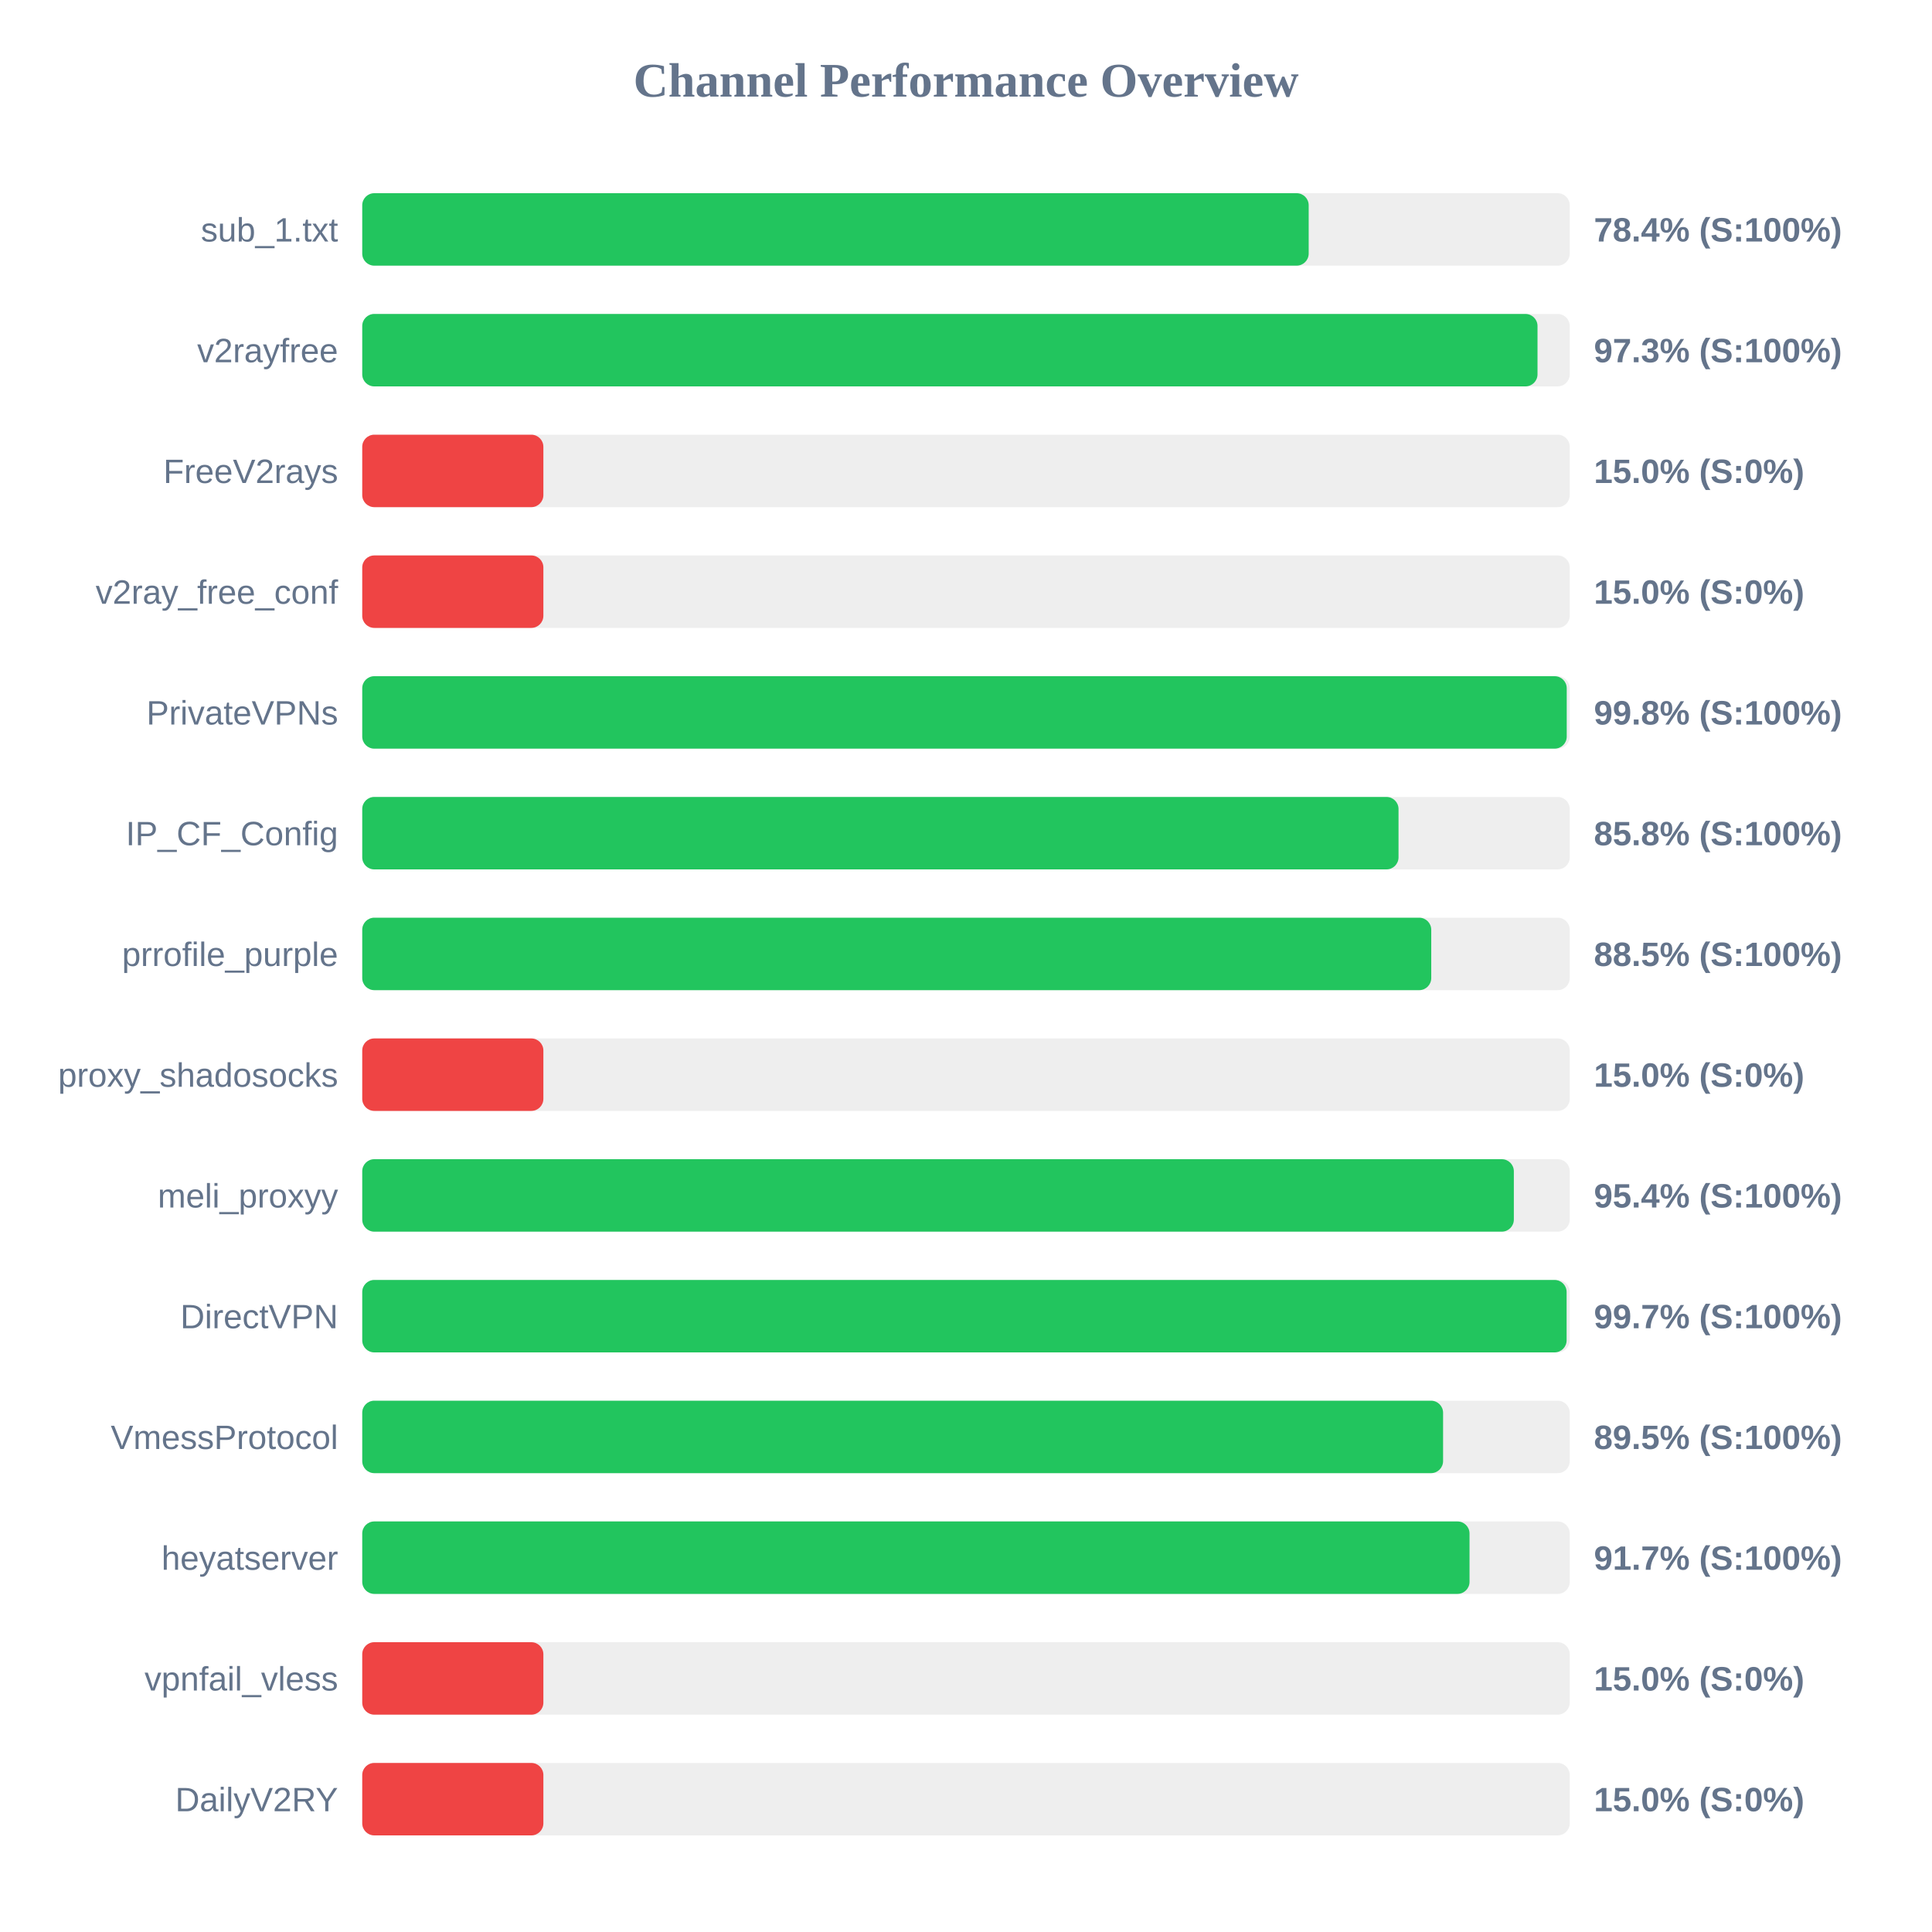
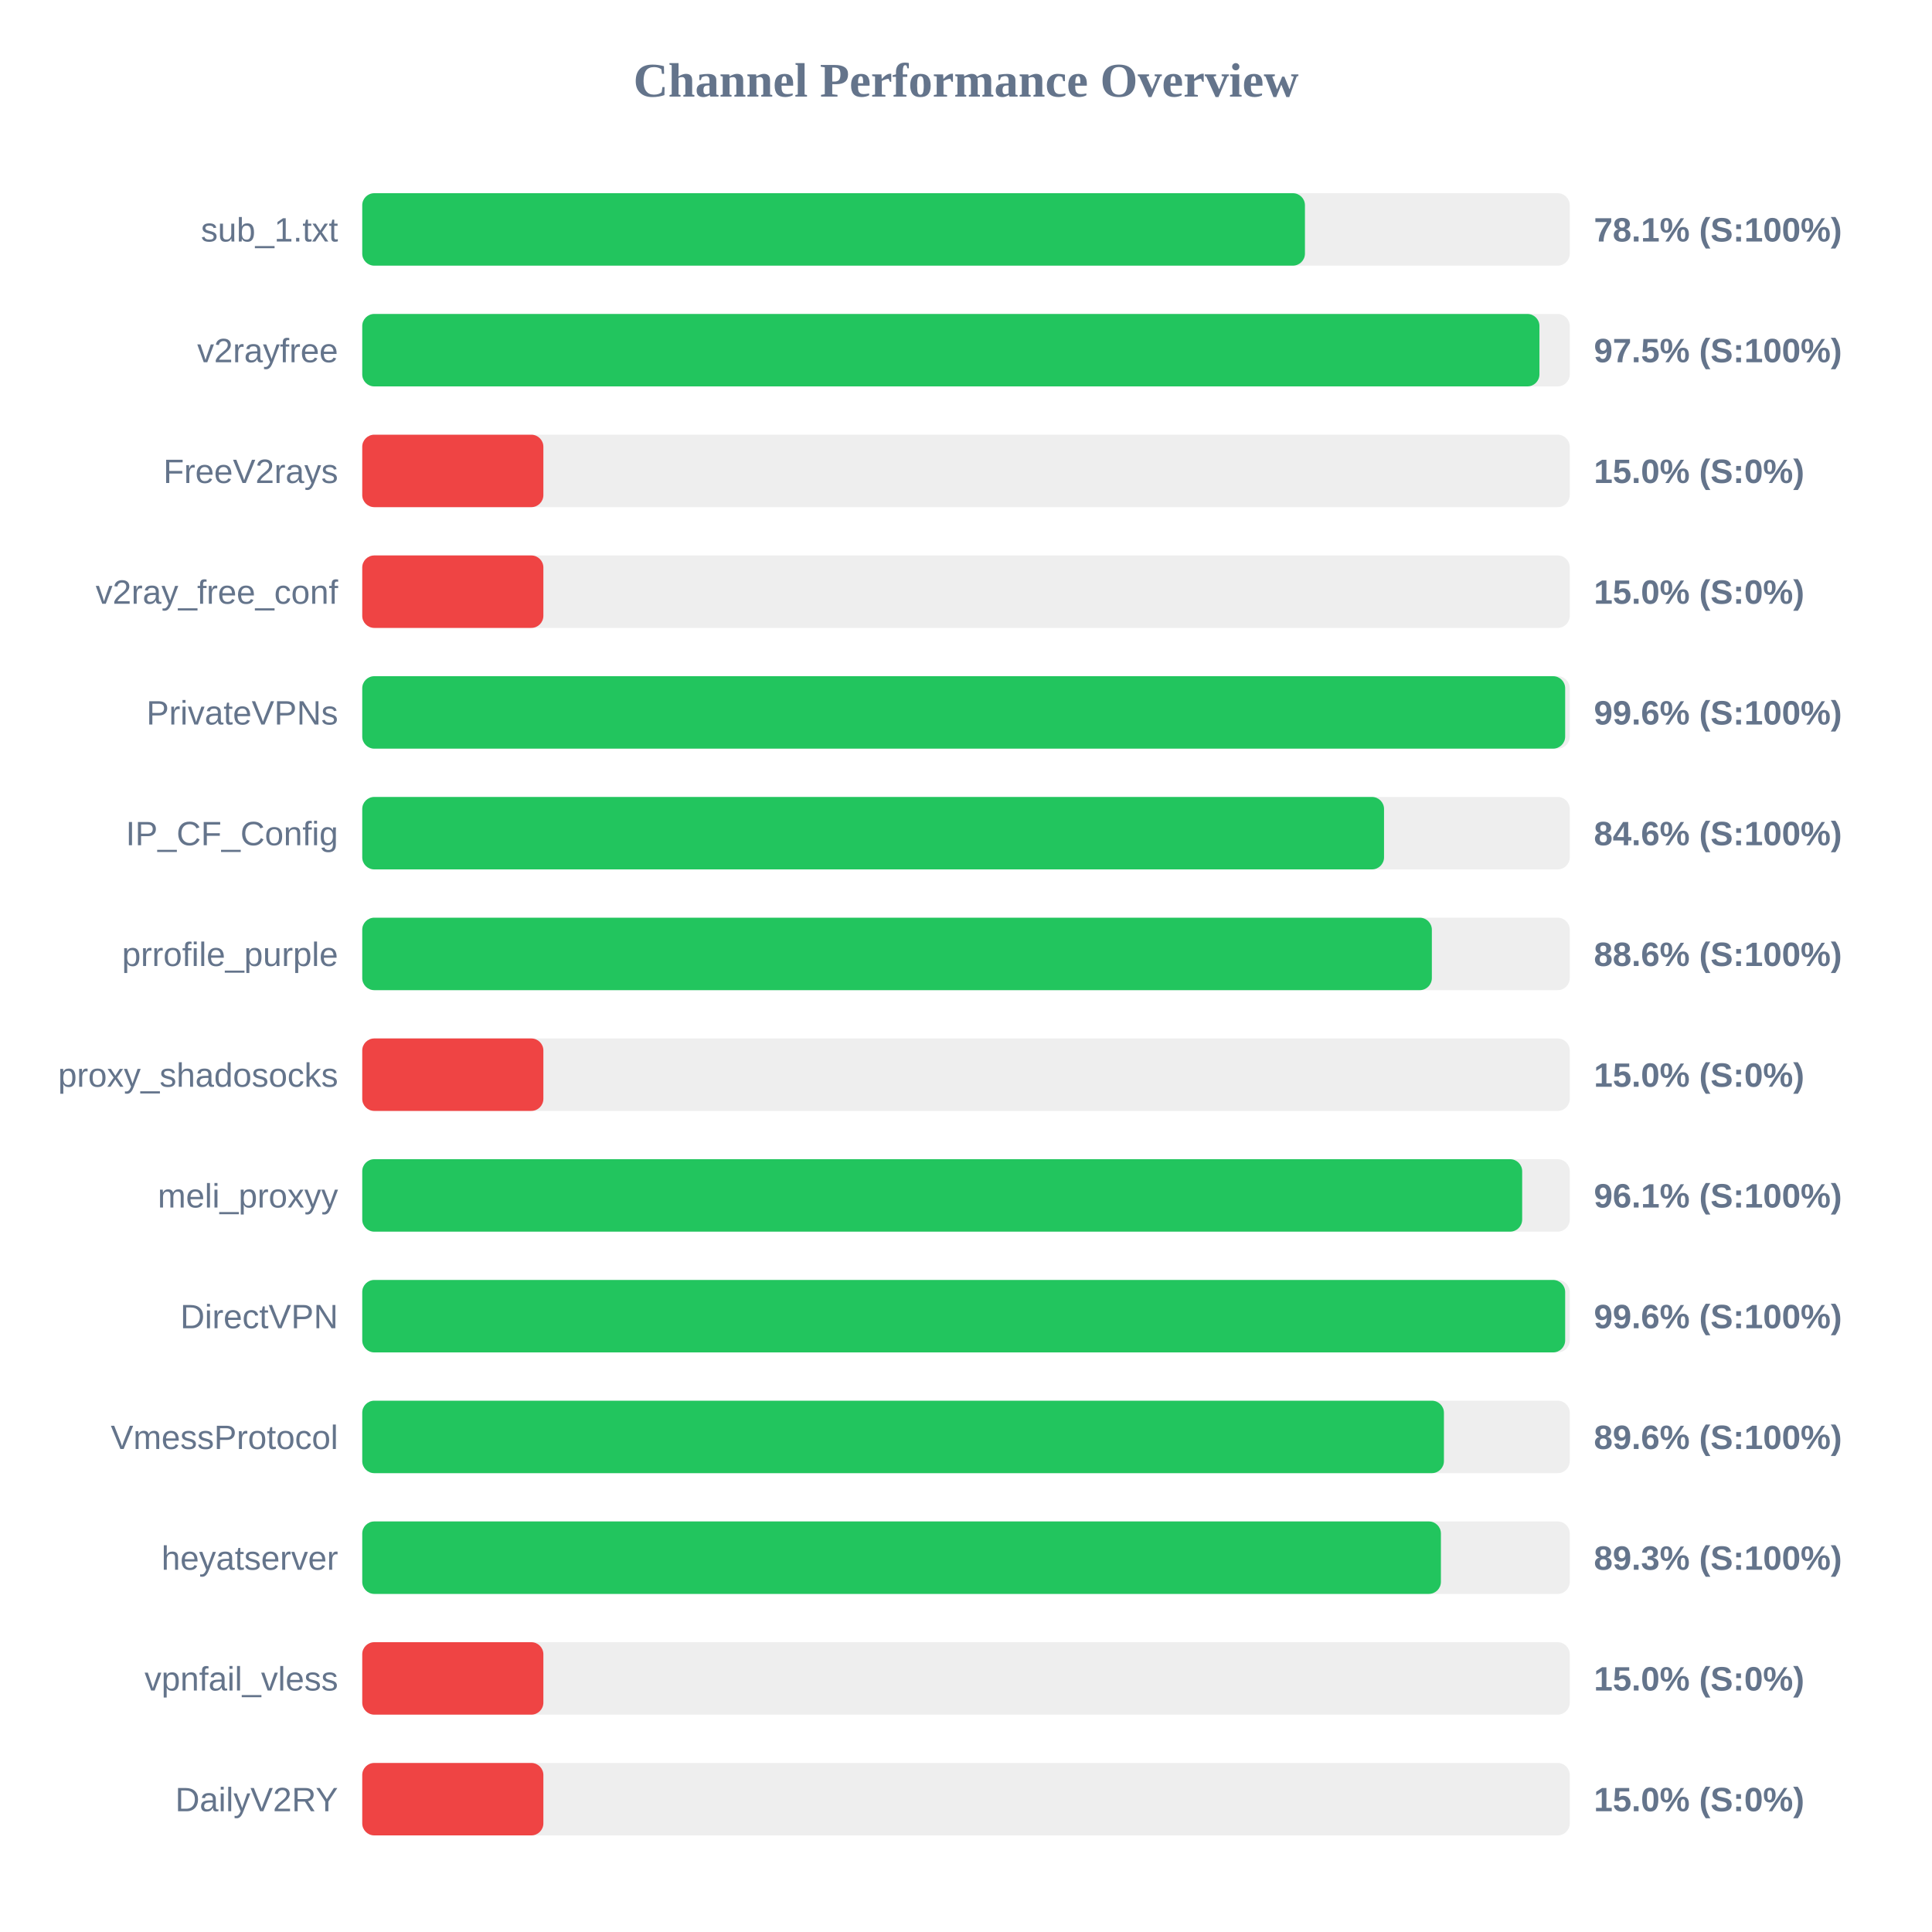
<svg xmlns="http://www.w3.org/2000/svg" width="800" height="800" version="1.1">
  <style>
        .row { font: 14px Arial; fill: #64748b; }
        .score { font: bold 14px Arial; fill: #64748b; }
    </style>
  <text x="400" y="40" text-anchor="middle" font-size="20px" font-weight="bold" fill="#64748b">Channel Performance Overview</text>
  <rect x="150" y="80" width="500" height="30" fill="#eee" rx="5" />
-   <rect x="150" y="80" width="391.9" height="30" fill="#22c55e" rx="5" />
+   <rect x="150" y="80" width="390.35" height="30" fill="#22c55e" rx="5" />
  <text x="140" y="100" text-anchor="end" class="row">sub_1.txt</text>
-   <text x="660" y="100" text-anchor="start" class="score">78.4% (S:100%)</text>
+   <text x="660" y="100" text-anchor="start" class="score">78.1% (S:100%)</text>
  <rect x="150" y="130" width="500" height="30" fill="#eee" rx="5" />
-   <rect x="150" y="130" width="486.65" height="30" fill="#22c55e" rx="5" />
+   <rect x="150" y="130" width="487.45" height="30" fill="#22c55e" rx="5" />
  <text x="140" y="150" text-anchor="end" class="row">v2rayfree</text>
-   <text x="660" y="150" text-anchor="start" class="score">97.3% (S:100%)</text>
+   <text x="660" y="150" text-anchor="start" class="score">97.5% (S:100%)</text>
  <rect x="150" y="180" width="500" height="30" fill="#eee" rx="5" />
  <rect x="150" y="180" width="75.0" height="30" fill="#ef4444" rx="5" />
  <text x="140" y="200" text-anchor="end" class="row">FreeV2rays</text>
  <text x="660" y="200" text-anchor="start" class="score">15.0% (S:0%)</text>
  <rect x="150" y="230" width="500" height="30" fill="#eee" rx="5" />
  <rect x="150" y="230" width="75.0" height="30" fill="#ef4444" rx="5" />
  <text x="140" y="250" text-anchor="end" class="row">v2ray_free_conf</text>
  <text x="660" y="250" text-anchor="start" class="score">15.0% (S:0%)</text>
  <rect x="150" y="280" width="500" height="30" fill="#eee" rx="5" />
-   <rect x="150" y="280" width="498.75" height="30" fill="#22c55e" rx="5" />
+   <rect x="150" y="280" width="498.1" height="30" fill="#22c55e" rx="5" />
  <text x="140" y="300" text-anchor="end" class="row">PrivateVPNs</text>
-   <text x="660" y="300" text-anchor="start" class="score">99.8% (S:100%)</text>
+   <text x="660" y="300" text-anchor="start" class="score">99.6% (S:100%)</text>
  <rect x="150" y="330" width="500" height="30" fill="#eee" rx="5" />
-   <rect x="150" y="330" width="429.1" height="30" fill="#22c55e" rx="5" />
+   <rect x="150" y="330" width="423.1" height="30" fill="#22c55e" rx="5" />
  <text x="140" y="350" text-anchor="end" class="row">IP_CF_Config</text>
-   <text x="660" y="350" text-anchor="start" class="score">85.8% (S:100%)</text>
+   <text x="660" y="350" text-anchor="start" class="score">84.6% (S:100%)</text>
  <rect x="150" y="380" width="500" height="30" fill="#eee" rx="5" />
-   <rect x="150" y="380" width="442.65" height="30" fill="#22c55e" rx="5" />
+   <rect x="150" y="380" width="442.9" height="30" fill="#22c55e" rx="5" />
  <text x="140" y="400" text-anchor="end" class="row">prrofile_purple</text>
-   <text x="660" y="400" text-anchor="start" class="score">88.5% (S:100%)</text>
+   <text x="660" y="400" text-anchor="start" class="score">88.6% (S:100%)</text>
  <rect x="150" y="430" width="500" height="30" fill="#eee" rx="5" />
  <rect x="150" y="430" width="75.0" height="30" fill="#ef4444" rx="5" />
  <text x="140" y="450" text-anchor="end" class="row">proxy_shadosocks</text>
  <text x="660" y="450" text-anchor="start" class="score">15.0% (S:0%)</text>
  <rect x="150" y="480" width="500" height="30" fill="#eee" rx="5" />
-   <rect x="150" y="480" width="476.85" height="30" fill="#22c55e" rx="5" />
+   <rect x="150" y="480" width="480.3" height="30" fill="#22c55e" rx="5" />
  <text x="140" y="500" text-anchor="end" class="row">meli_proxyy</text>
-   <text x="660" y="500" text-anchor="start" class="score">95.4% (S:100%)</text>
+   <text x="660" y="500" text-anchor="start" class="score">96.1% (S:100%)</text>
  <rect x="150" y="530" width="500" height="30" fill="#eee" rx="5" />
-   <rect x="150" y="530" width="498.7" height="30" fill="#22c55e" rx="5" />
+   <rect x="150" y="530" width="498.1" height="30" fill="#22c55e" rx="5" />
  <text x="140" y="550" text-anchor="end" class="row">DirectVPN</text>
-   <text x="660" y="550" text-anchor="start" class="score">99.7% (S:100%)</text>
+   <text x="660" y="550" text-anchor="start" class="score">99.6% (S:100%)</text>
  <rect x="150" y="580" width="500" height="30" fill="#eee" rx="5" />
-   <rect x="150" y="580" width="447.55" height="30" fill="#22c55e" rx="5" />
+   <rect x="150" y="580" width="447.9" height="30" fill="#22c55e" rx="5" />
  <text x="140" y="600" text-anchor="end" class="row">VmessProtocol</text>
-   <text x="660" y="600" text-anchor="start" class="score">89.5% (S:100%)</text>
+   <text x="660" y="600" text-anchor="start" class="score">89.6% (S:100%)</text>
  <rect x="150" y="630" width="500" height="30" fill="#eee" rx="5" />
-   <rect x="150" y="630" width="458.5" height="30" fill="#22c55e" rx="5" />
+   <rect x="150" y="630" width="446.65" height="30" fill="#22c55e" rx="5" />
  <text x="140" y="650" text-anchor="end" class="row">heyatserver</text>
-   <text x="660" y="650" text-anchor="start" class="score">91.7% (S:100%)</text>
+   <text x="660" y="650" text-anchor="start" class="score">89.3% (S:100%)</text>
  <rect x="150" y="680" width="500" height="30" fill="#eee" rx="5" />
  <rect x="150" y="680" width="75.0" height="30" fill="#ef4444" rx="5" />
  <text x="140" y="700" text-anchor="end" class="row">vpnfail_vless</text>
  <text x="660" y="700" text-anchor="start" class="score">15.0% (S:0%)</text>
  <rect x="150" y="730" width="500" height="30" fill="#eee" rx="5" />
  <rect x="150" y="730" width="75.0" height="30" fill="#ef4444" rx="5" />
  <text x="140" y="750" text-anchor="end" class="row">DailyV2RY</text>
  <text x="660" y="750" text-anchor="start" class="score">15.0% (S:0%)</text>
</svg>
